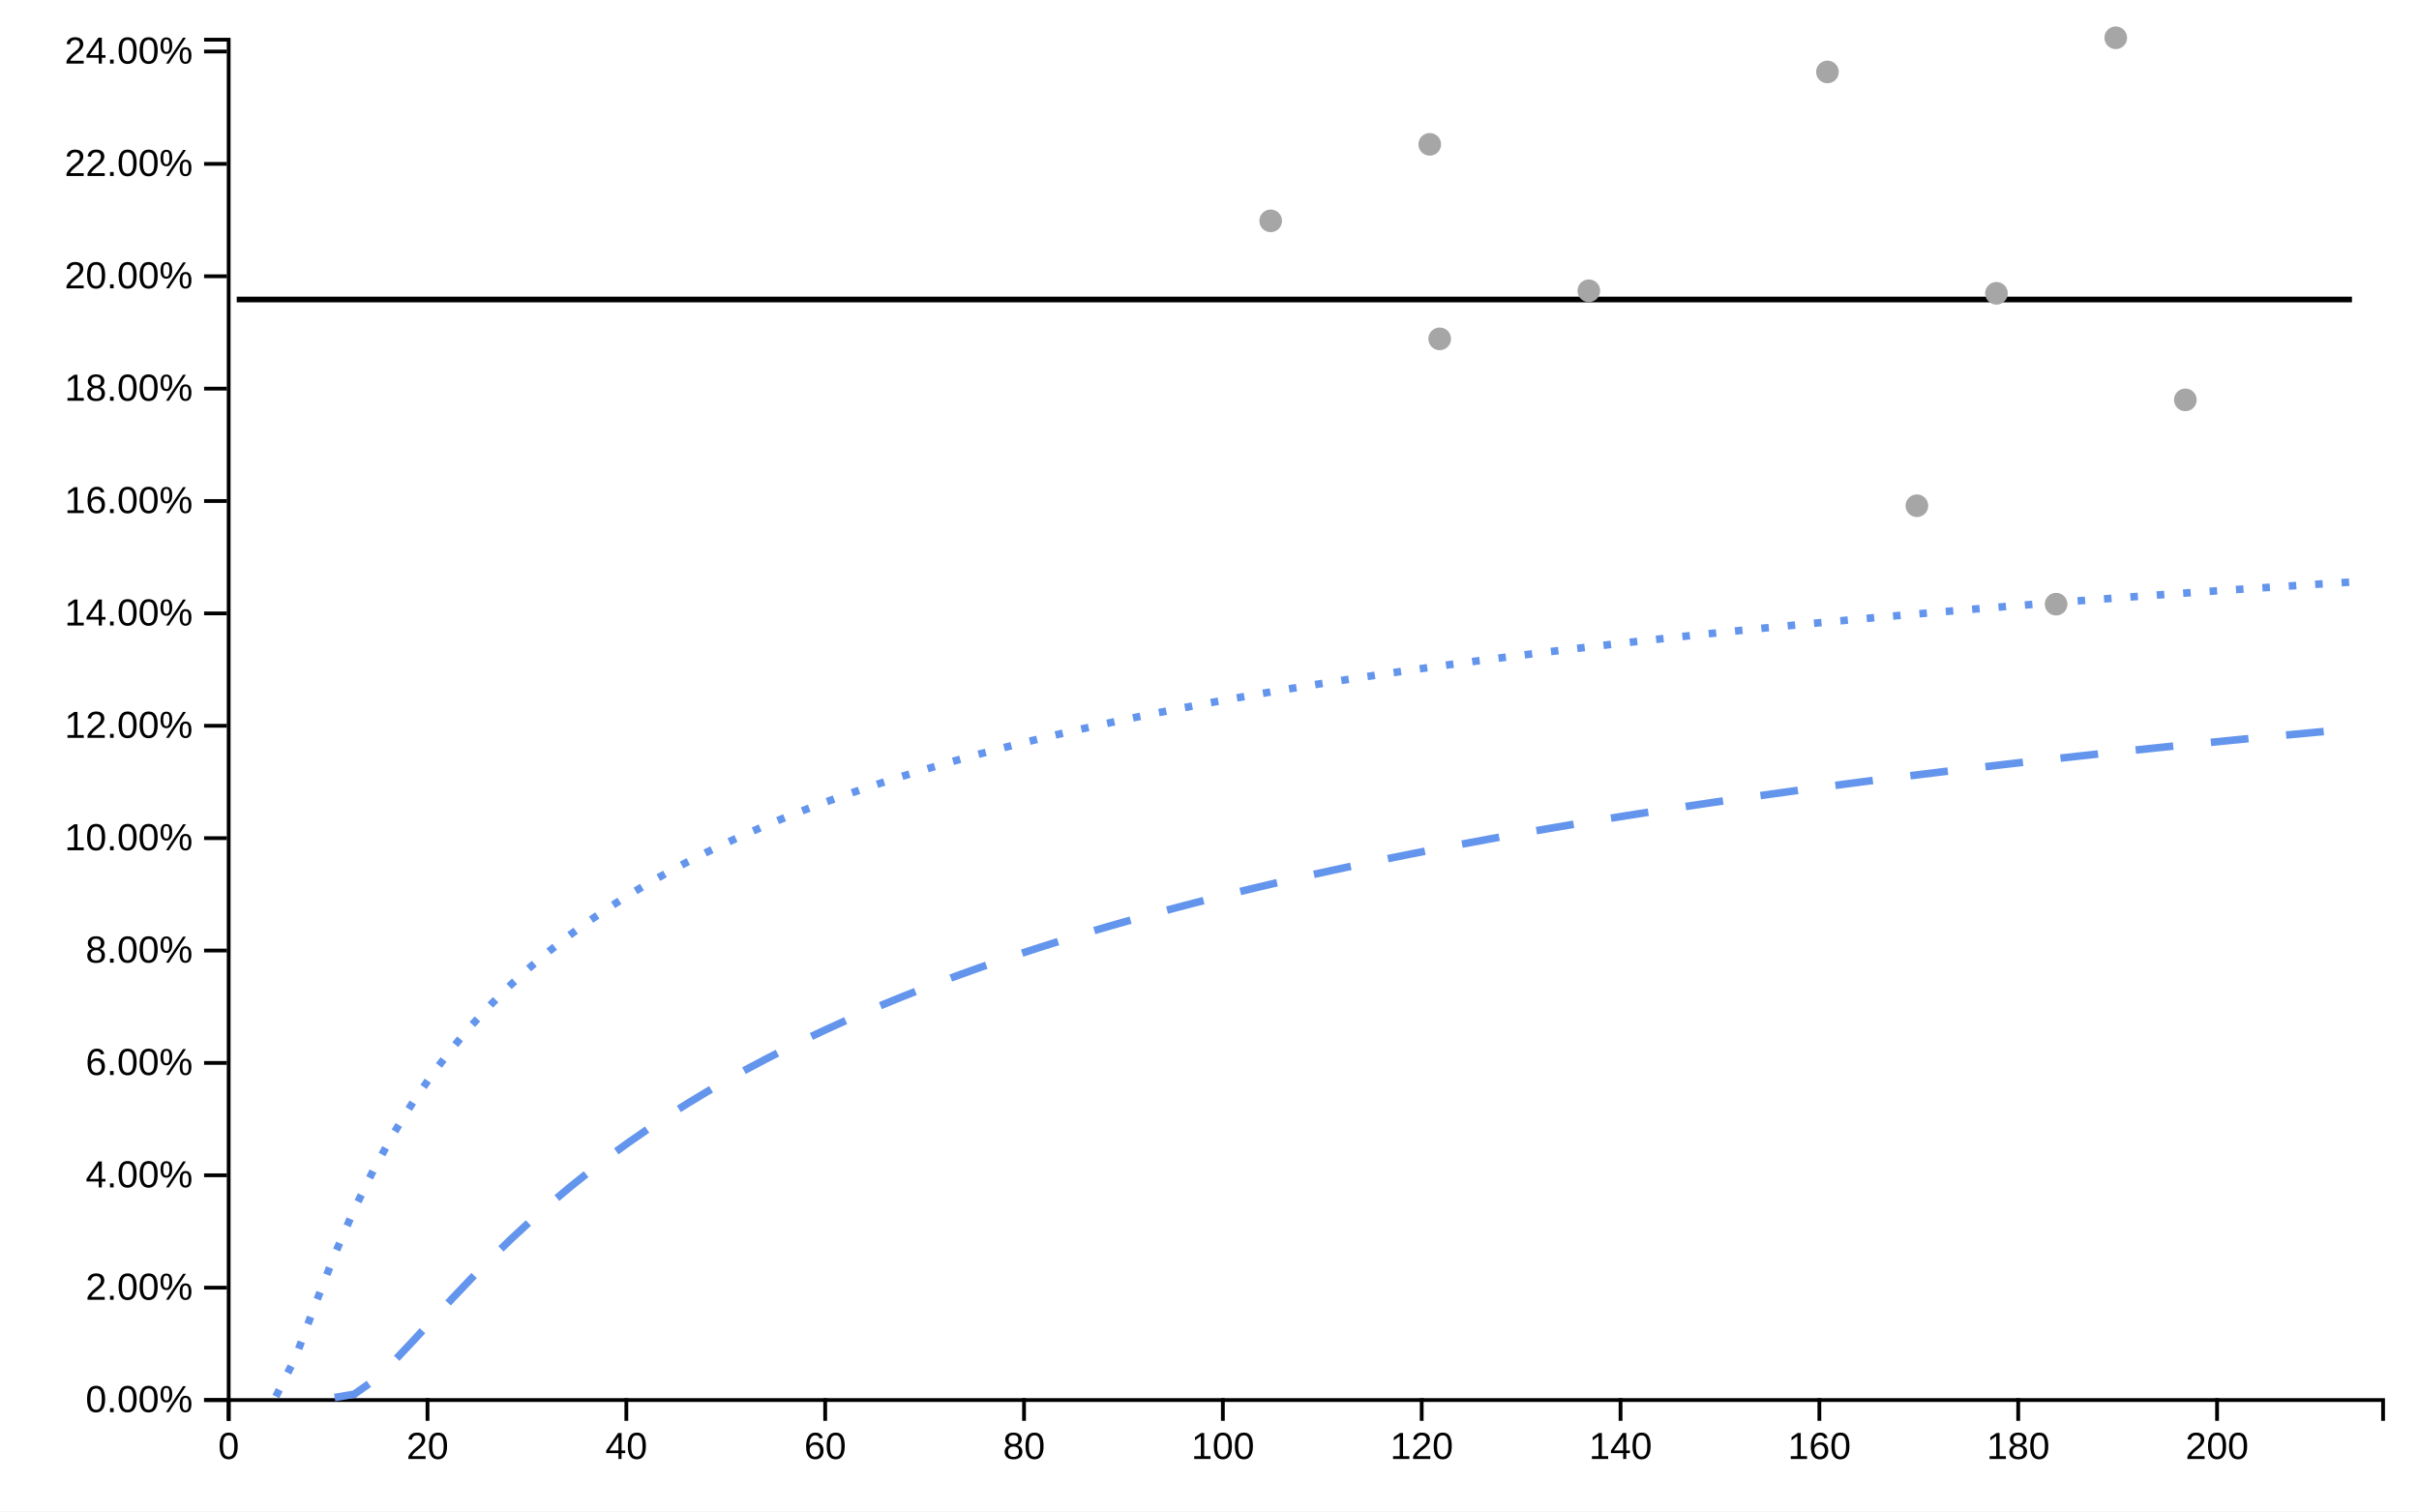
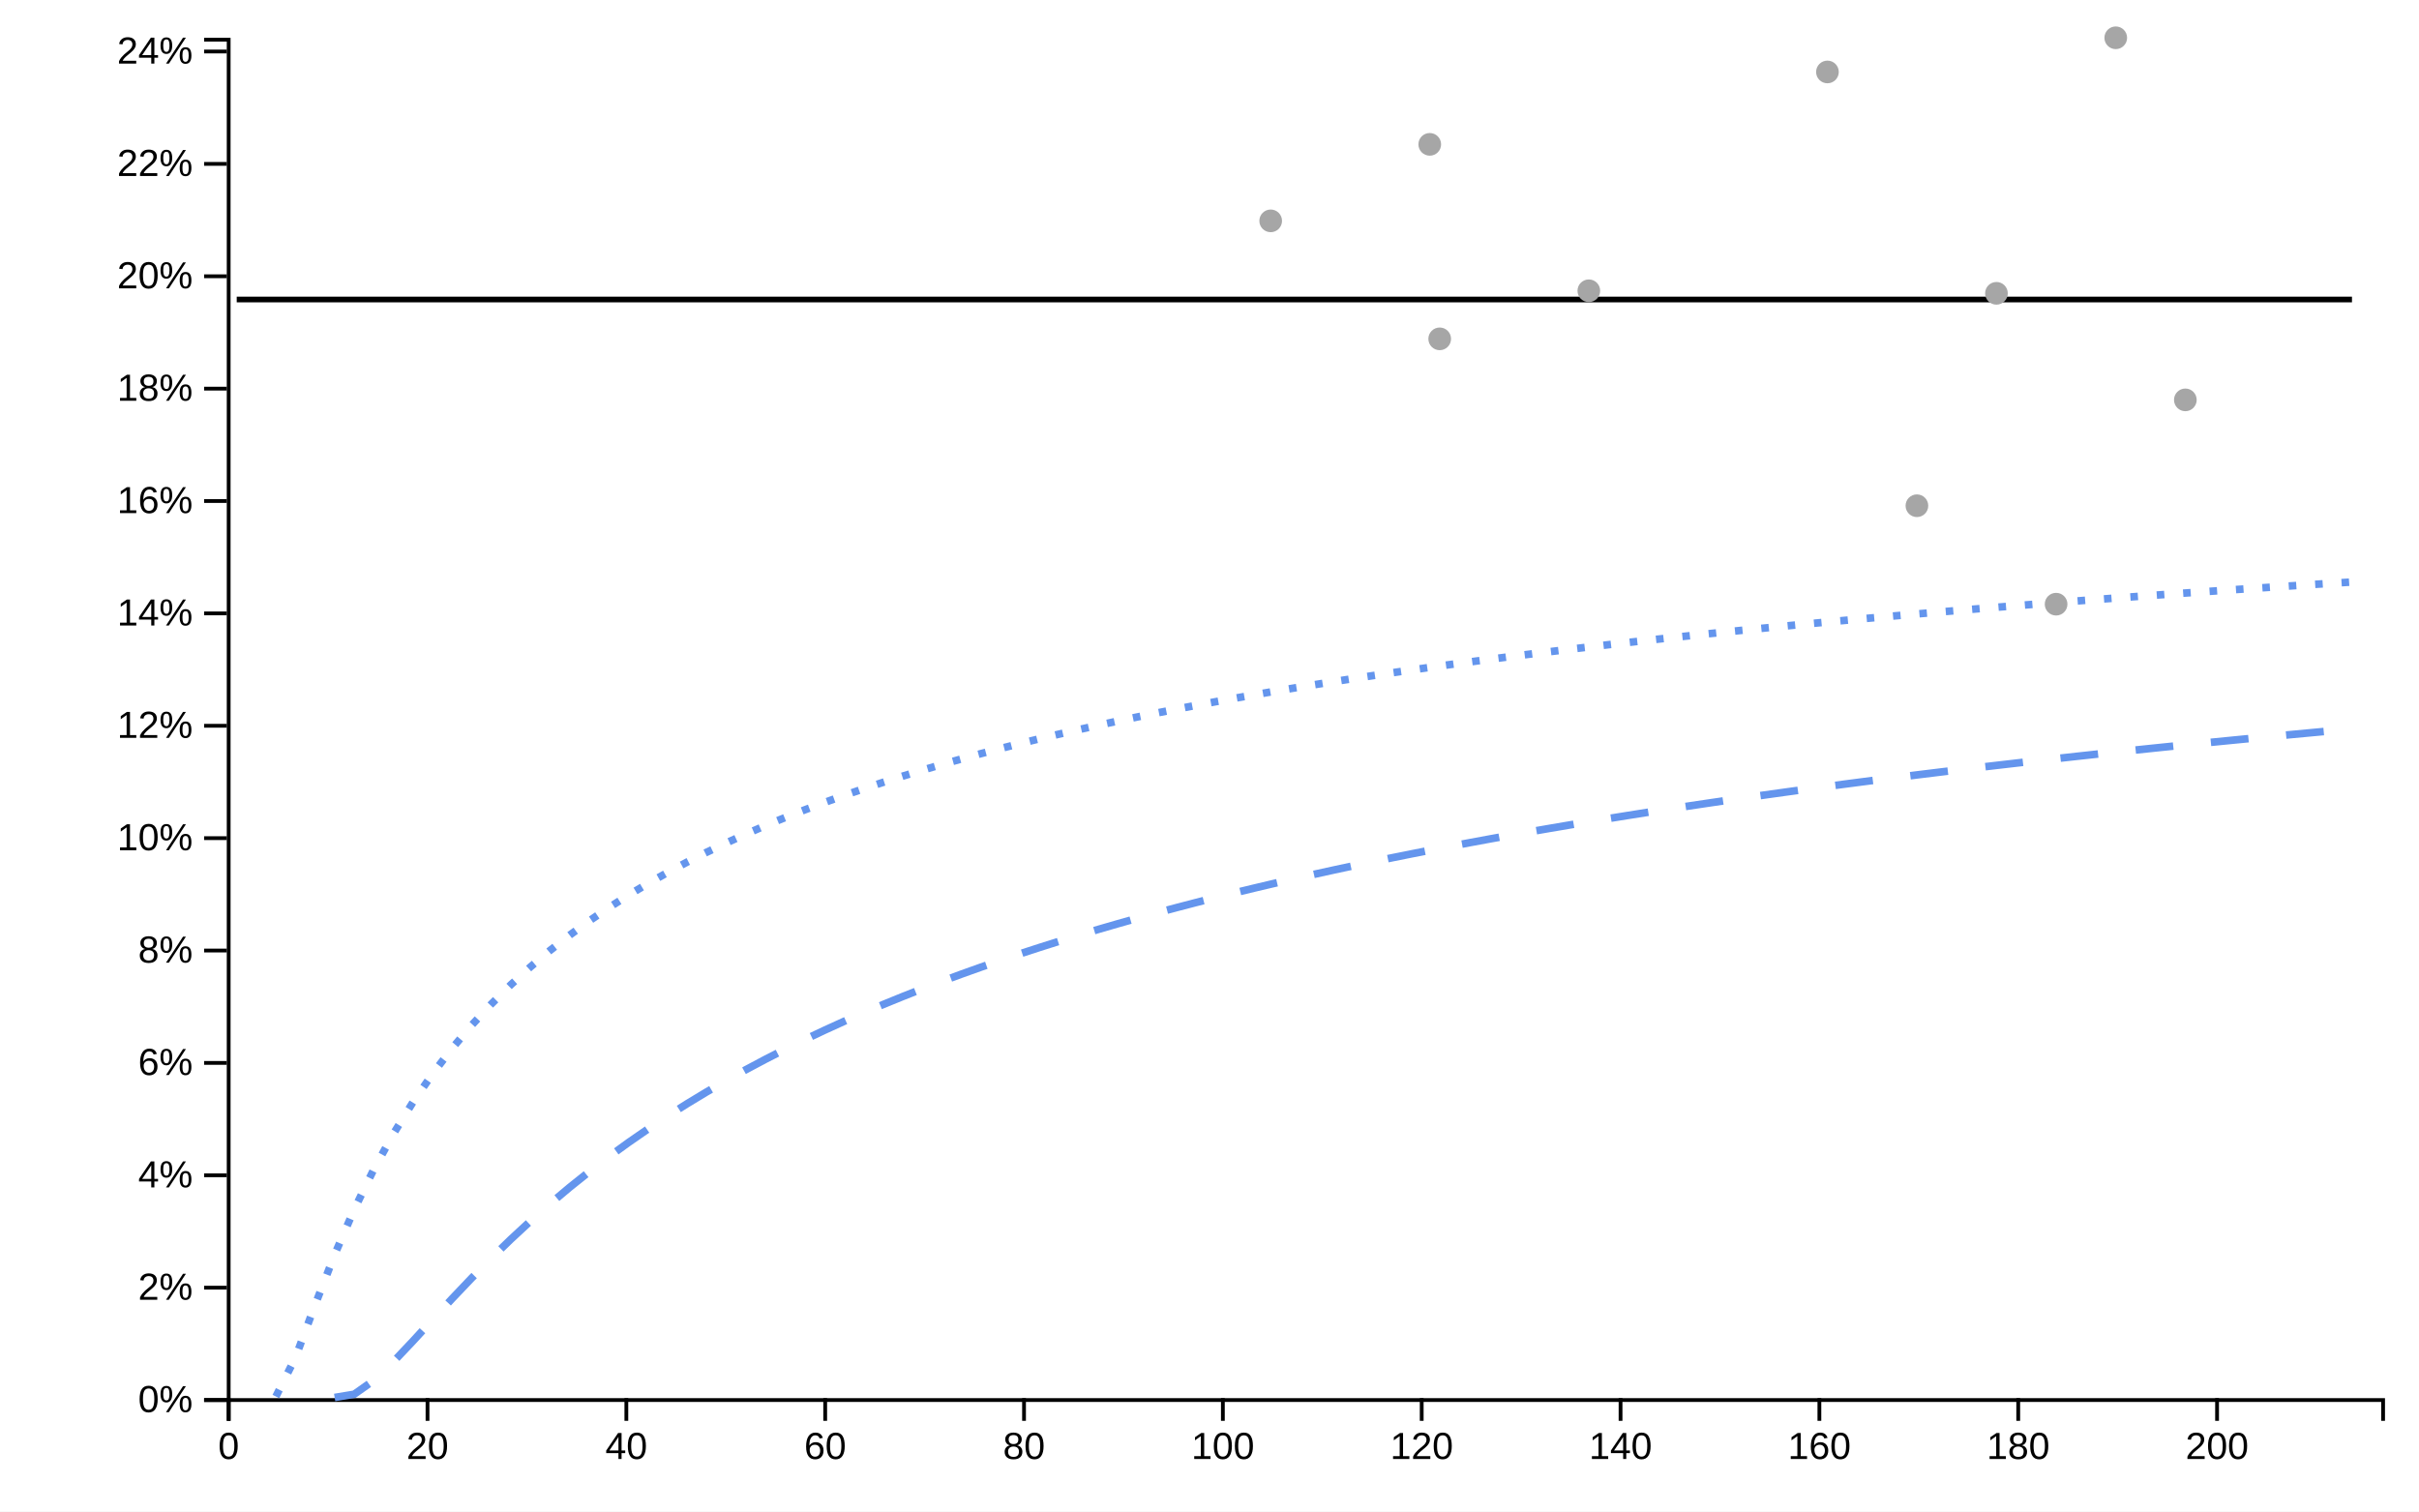
<svg xmlns="http://www.w3.org/2000/svg" viewBox="0 0 640 400" width="640px" height="400px">
  <rect x="0" y="0" width="100%" height="100%" fill="white" />
  <line style="stroke-opacity:0" class="ttip-line-x" x1="0" x2="0" y1="10" y2="370" stroke-width="1px" stroke="black" />
  <line style="stroke-opacity:0" class="ttip-line-y" x1="60" x2="630" y1="0" y2="0" stroke-width="1px" stroke="black" />
  <g class="xaxisgroup" fill="none" font-size="10" font-family="sans-serif" text-anchor="middle" color="#000000" transform="translate(0, 370)">
    <g class="xaxislabel">
      <text style="text-anchor:middle;font-size:10px;font-family:'Arial', sans-serif;fill:#000000" x="0" y="0" transform="translate(320, 25)" />
    </g>
    <path class="domain" stroke="currentColor" d="M60.5,6V0.5H630.5V6" />
    <g class="tick" opacity="1" transform="translate(60.5,0)">
      <line stroke="currentColor" y2="6" />
      <text style="font-size:10px;font-family:'Arial', sans-serif;fill:#000000" fill="currentColor" y="9" dy="0.71em" transform="rotate(0)" text-anchor="middle">0</text>
    </g>
    <g class="tick" opacity="1" transform="translate(113.1073,0)">
      <line stroke="currentColor" y2="6" />
      <text style="font-size:10px;font-family:'Arial', sans-serif;fill:#000000" fill="currentColor" y="9" dy="0.71em" transform="rotate(0)" text-anchor="middle">20</text>
    </g>
    <g class="tick" opacity="1" transform="translate(165.7146,0)">
      <line stroke="currentColor" y2="6" />
      <text style="font-size:10px;font-family:'Arial', sans-serif;fill:#000000" fill="currentColor" y="9" dy="0.71em" transform="rotate(0)" text-anchor="middle">40</text>
    </g>
    <g class="tick" opacity="1" transform="translate(218.3219,0)">
      <line stroke="currentColor" y2="6" />
      <text style="font-size:10px;font-family:'Arial', sans-serif;fill:#000000" fill="currentColor" y="9" dy="0.71em" transform="rotate(0)" text-anchor="middle">60</text>
    </g>
    <g class="tick" opacity="1" transform="translate(270.9292,0)">
      <line stroke="currentColor" y2="6" />
      <text style="font-size:10px;font-family:'Arial', sans-serif;fill:#000000" fill="currentColor" y="9" dy="0.71em" transform="rotate(0)" text-anchor="middle">80</text>
    </g>
    <g class="tick" opacity="1" transform="translate(323.5365,0)">
      <line stroke="currentColor" y2="6" />
      <text style="font-size:10px;font-family:'Arial', sans-serif;fill:#000000" fill="currentColor" y="9" dy="0.71em" transform="rotate(0)" text-anchor="middle">100</text>
    </g>
    <g class="tick" opacity="1" transform="translate(376.1437,0)">
      <line stroke="currentColor" y2="6" />
      <text style="font-size:10px;font-family:'Arial', sans-serif;fill:#000000" fill="currentColor" y="9" dy="0.71em" transform="rotate(0)" text-anchor="middle">120</text>
    </g>
    <g class="tick" opacity="1" transform="translate(428.751,0)">
      <line stroke="currentColor" y2="6" />
      <text style="font-size:10px;font-family:'Arial', sans-serif;fill:#000000" fill="currentColor" y="9" dy="0.71em" transform="rotate(0)" text-anchor="middle">140</text>
    </g>
    <g class="tick" opacity="1" transform="translate(481.3583,0)">
      <line stroke="currentColor" y2="6" />
      <text style="font-size:10px;font-family:'Arial', sans-serif;fill:#000000" fill="currentColor" y="9" dy="0.71em" transform="rotate(0)" text-anchor="middle">160</text>
    </g>
    <g class="tick" opacity="1" transform="translate(533.9656,0)">
      <line stroke="currentColor" y2="6" />
      <text style="font-size:10px;font-family:'Arial', sans-serif;fill:#000000" fill="currentColor" y="9" dy="0.71em" transform="rotate(0)" text-anchor="middle">180</text>
    </g>
    <g class="tick" opacity="1" transform="translate(586.5729,0)">
      <line stroke="currentColor" y2="6" />
      <text style="font-size:10px;font-family:'Arial', sans-serif;fill:#000000" fill="currentColor" y="9" dy="0.71em" transform="rotate(0)" text-anchor="middle">200</text>
    </g>
  </g>
  <g class="yaxisgroup" fill="none" font-size="10" font-family="sans-serif" text-anchor="end" color="#000000" transform="translate(60, 0)">
    <g class="yaxislabel">
      <text style="text-anchor:middle;font-size:10px;font-family:'Arial', sans-serif;fill:#000000" x="-45" y="200" transform="rotate(-90, -45, 200)" />
    </g>
    <path class="domain" stroke="currentColor" d="M-6,370.5H0.5V10.5H-6" />
    <g class="tick" opacity="1" transform="translate(0,370.5)">
      <line stroke="currentColor" x2="-6" />
-       <text style="text-anchor:right;font-size:10px;font-family:'Arial', sans-serif;fill:#000000" fill="currentColor" x="-9" dy="0.32em" transform="rotate(0)">0.00%</text>
+       <text style="text-anchor:right;font-size:10px;font-family:'Arial', sans-serif;fill:#000000" fill="currentColor" x="-9" dy="0.32em" transform="rotate(0)">0%</text>
    </g>
    <g class="tick" opacity="1" transform="translate(0,340.7609)">
      <line stroke="currentColor" x2="-6" />
-       <text style="text-anchor:right;font-size:10px;font-family:'Arial', sans-serif;fill:#000000" fill="currentColor" x="-9" dy="0.32em" transform="rotate(0)">2.00%</text>
+       <text style="text-anchor:right;font-size:10px;font-family:'Arial', sans-serif;fill:#000000" fill="currentColor" x="-9" dy="0.32em" transform="rotate(0)">2%</text>
    </g>
    <g class="tick" opacity="1" transform="translate(0,311.0217)">
      <line stroke="currentColor" x2="-6" />
-       <text style="text-anchor:right;font-size:10px;font-family:'Arial', sans-serif;fill:#000000" fill="currentColor" x="-9" dy="0.32em" transform="rotate(0)">4.00%</text>
+       <text style="text-anchor:right;font-size:10px;font-family:'Arial', sans-serif;fill:#000000" fill="currentColor" x="-9" dy="0.32em" transform="rotate(0)">4%</text>
    </g>
    <g class="tick" opacity="1" transform="translate(0,281.2826)">
      <line stroke="currentColor" x2="-6" />
-       <text style="text-anchor:right;font-size:10px;font-family:'Arial', sans-serif;fill:#000000" fill="currentColor" x="-9" dy="0.32em" transform="rotate(0)">6.00%</text>
+       <text style="text-anchor:right;font-size:10px;font-family:'Arial', sans-serif;fill:#000000" fill="currentColor" x="-9" dy="0.32em" transform="rotate(0)">6%</text>
    </g>
    <g class="tick" opacity="1" transform="translate(0,251.5435)">
      <line stroke="currentColor" x2="-6" />
-       <text style="text-anchor:right;font-size:10px;font-family:'Arial', sans-serif;fill:#000000" fill="currentColor" x="-9" dy="0.32em" transform="rotate(0)">8.00%</text>
+       <text style="text-anchor:right;font-size:10px;font-family:'Arial', sans-serif;fill:#000000" fill="currentColor" x="-9" dy="0.32em" transform="rotate(0)">8%</text>
    </g>
    <g class="tick" opacity="1" transform="translate(0,221.8043)">
      <line stroke="currentColor" x2="-6" />
-       <text style="text-anchor:right;font-size:10px;font-family:'Arial', sans-serif;fill:#000000" fill="currentColor" x="-9" dy="0.32em" transform="rotate(0)">10.00%</text>
+       <text style="text-anchor:right;font-size:10px;font-family:'Arial', sans-serif;fill:#000000" fill="currentColor" x="-9" dy="0.32em" transform="rotate(0)">10%</text>
    </g>
    <g class="tick" opacity="1" transform="translate(0,192.0652)">
      <line stroke="currentColor" x2="-6" />
-       <text style="text-anchor:right;font-size:10px;font-family:'Arial', sans-serif;fill:#000000" fill="currentColor" x="-9" dy="0.32em" transform="rotate(0)">12.00%</text>
+       <text style="text-anchor:right;font-size:10px;font-family:'Arial', sans-serif;fill:#000000" fill="currentColor" x="-9" dy="0.32em" transform="rotate(0)">12%</text>
    </g>
    <g class="tick" opacity="1" transform="translate(0,162.3261)">
      <line stroke="currentColor" x2="-6" />
-       <text style="text-anchor:right;font-size:10px;font-family:'Arial', sans-serif;fill:#000000" fill="currentColor" x="-9" dy="0.32em" transform="rotate(0)">14.00%</text>
+       <text style="text-anchor:right;font-size:10px;font-family:'Arial', sans-serif;fill:#000000" fill="currentColor" x="-9" dy="0.32em" transform="rotate(0)">14%</text>
    </g>
    <g class="tick" opacity="1" transform="translate(0,132.587)">
      <line stroke="currentColor" x2="-6" />
-       <text style="text-anchor:right;font-size:10px;font-family:'Arial', sans-serif;fill:#000000" fill="currentColor" x="-9" dy="0.32em" transform="rotate(0)">16.00%</text>
+       <text style="text-anchor:right;font-size:10px;font-family:'Arial', sans-serif;fill:#000000" fill="currentColor" x="-9" dy="0.32em" transform="rotate(0)">16%</text>
    </g>
    <g class="tick" opacity="1" transform="translate(0,102.8478)">
      <line stroke="currentColor" x2="-6" />
-       <text style="text-anchor:right;font-size:10px;font-family:'Arial', sans-serif;fill:#000000" fill="currentColor" x="-9" dy="0.32em" transform="rotate(0)">18.00%</text>
+       <text style="text-anchor:right;font-size:10px;font-family:'Arial', sans-serif;fill:#000000" fill="currentColor" x="-9" dy="0.32em" transform="rotate(0)">18%</text>
    </g>
    <g class="tick" opacity="1" transform="translate(0,73.1087)">
      <line stroke="currentColor" x2="-6" />
-       <text style="text-anchor:right;font-size:10px;font-family:'Arial', sans-serif;fill:#000000" fill="currentColor" x="-9" dy="0.32em" transform="rotate(0)">20.00%</text>
+       <text style="text-anchor:right;font-size:10px;font-family:'Arial', sans-serif;fill:#000000" fill="currentColor" x="-9" dy="0.32em" transform="rotate(0)">20%</text>
    </g>
    <g class="tick" opacity="1" transform="translate(0,43.36957)">
      <line stroke="currentColor" x2="-6" />
-       <text style="text-anchor:right;font-size:10px;font-family:'Arial', sans-serif;fill:#000000" fill="currentColor" x="-9" dy="0.32em" transform="rotate(0)">22.00%</text>
+       <text style="text-anchor:right;font-size:10px;font-family:'Arial', sans-serif;fill:#000000" fill="currentColor" x="-9" dy="0.32em" transform="rotate(0)">22%</text>
    </g>
    <g class="tick" opacity="1" transform="translate(0,13.63043)">
      <line stroke="currentColor" x2="-6" />
-       <text style="text-anchor:right;font-size:10px;font-family:'Arial', sans-serif;fill:#000000" fill="currentColor" x="-9" dy="0.32em" transform="rotate(0)">24.00%</text>
+       <text style="text-anchor:right;font-size:10px;font-family:'Arial', sans-serif;fill:#000000" fill="currentColor" x="-9" dy="0.32em" transform="rotate(0)">24%</text>
    </g>
  </g>
  <g class="linesgroup">
    <path style="stroke-opacity:1" d="M62.63,79.26L67.812,79.26L72.994,79.26L78.176,79.26L83.358,79.26L88.539,79.26L93.721,79.26L98.903,79.26L104.085,79.26L109.267,79.26L114.449,79.26L119.63,79.26L124.812,79.26L129.994,79.26L135.176,79.26L140.358,79.26L145.539,79.26L150.721,79.26L155.903,79.26L161.085,79.26L166.267,79.26L171.449,79.26L176.63,79.26L181.812,79.26L186.994,79.26L192.176,79.26L197.358,79.26L202.539,79.26L207.721,79.26L212.903,79.26L218.085,79.26L223.267,79.26L228.449,79.26L233.63,79.26L238.812,79.26L243.994,79.26L249.176,79.26L254.358,79.26L259.539,79.26L264.721,79.26L269.903,79.26L275.085,79.26L280.267,79.26L285.449,79.26L290.63,79.26L295.812,79.26L300.994,79.26L306.176,79.26L311.358,79.26L316.539,79.26L321.721,79.26L326.903,79.26L332.085,79.26L336.188,79.26L337.267,79.26L342.449,79.26L347.63,79.26L352.812,79.26L357.994,79.26L363.176,79.26L368.358,79.26L373.539,79.26L378.274,79.26L378.721,79.26L380.904,79.26L383.903,79.26L389.085,79.26L394.267,79.26L399.449,79.26L404.63,79.26L409.812,79.26L414.994,79.26L420.176,79.26L420.36,79.26L425.358,79.26L430.539,79.26L435.721,79.26L440.903,79.26L446.085,79.26L451.267,79.26L456.449,79.26L461.63,79.26L466.812,79.26L471.994,79.26L477.176,79.26L482.358,79.26L483.489,79.26L487.539,79.26L492.721,79.26L497.903,79.26L503.085,79.26L507.162,79.26L508.267,79.26L513.449,79.26L518.63,79.26L523.812,79.26L528.205,79.26L528.994,79.26L534.176,79.26L539.358,79.26L543.987,79.26L544.539,79.26L549.721,79.26L554.903,79.26L559.769,79.26L560.085,79.26L565.267,79.26L570.449,79.26L575.63,79.26L578.182,79.26L580.812,79.26L585.994,79.26L591.176,79.26L596.358,79.26L601.539,79.26L606.721,79.26L611.903,79.26L617.085,79.26L622.267,79.26" fill="none" stroke="#000000" stroke-width="1.5" stroke-dasharray="10 0" />
    <path style="stroke-opacity:1" d="M88.539,369.819L93.721,368.956L98.903,365.298L104.085,360.358L109.267,354.879L114.449,349.243L119.63,343.649L124.812,338.202L129.994,332.954L135.176,327.928L140.358,323.131L145.539,318.56L150.721,314.207L155.903,310.063L161.085,306.116L166.267,302.355L171.449,298.767L176.63,295.341L181.812,292.068L186.994,288.937L192.176,285.939L197.358,283.065L202.539,280.308L207.721,277.66L212.903,275.115L218.085,272.666L223.267,270.308L228.449,268.035L233.63,265.842L238.812,263.726L243.994,261.68L249.176,259.703L254.358,257.79L259.539,255.938L264.721,254.143L269.903,252.403L275.085,250.715L280.267,249.077L285.449,247.485L290.63,245.939L295.812,244.436L300.994,242.973L306.176,241.55L311.358,240.164L316.539,238.814L321.721,237.498L326.903,236.215L332.085,234.963L336.188,233.994L337.267,233.742L342.449,232.55L347.63,231.385L352.812,230.248L357.994,229.136L363.176,228.049L368.358,226.986L373.539,225.946L378.274,225.015L378.721,224.928L380.904,224.506L383.903,223.932L389.085,222.956L394.267,222.001L399.449,221.065L404.63,220.147L409.812,219.247L414.994,218.365L420.176,217.5L420.36,217.469L425.358,216.651L430.539,215.818L435.721,215L440.903,214.198L446.085,213.409L451.267,212.635L456.449,211.874L461.63,211.127L466.812,210.392L471.994,209.67L477.176,208.96L482.358,208.261L483.489,208.11L487.539,207.574L492.721,206.898L497.903,206.233L503.085,205.579L507.162,205.071L508.267,204.935L513.449,204.301L518.63,203.676L523.812,203.061L528.205,202.547L528.994,202.456L534.176,201.859L539.358,201.271L543.987,200.753L544.539,200.692L549.721,200.121L554.903,199.558L559.769,199.037L560.085,199.004L565.267,198.457L570.449,197.917L575.63,197.386L578.182,197.126L580.812,196.861L585.994,196.343L591.176,195.833L596.358,195.329L601.539,194.832L606.721,194.341L611.903,193.857L617.085,193.378L622.267,192.906" fill="none" stroke="#6495ED" stroke-width="2" stroke-dasharray="10 10" />
    <path style="stroke-opacity:1" fill="none" stroke="#6495ED" stroke-width="2" stroke-dasharray="10 10" />
    <path style="stroke-opacity:1" d="M72.994,369.564L78.176,359.225L83.358,345.327L88.539,332.013L93.721,320.045L98.903,309.436L104.085,300.033L109.267,291.661L114.449,284.162L119.63,277.403L124.812,271.275L129.994,265.689L135.176,260.571L140.358,255.859L145.539,251.504L150.721,247.462L155.903,243.698L161.085,240.182L166.267,236.888L171.449,233.792L176.63,230.877L181.812,228.124L186.994,225.52L192.176,223.051L197.358,220.706L202.539,218.475L207.721,216.349L212.903,214.32L218.085,212.381L223.267,210.525L228.449,208.746L233.63,207.04L238.812,205.401L243.994,203.825L249.176,202.307L254.358,200.846L259.539,199.436L264.721,198.076L269.903,196.762L275.085,195.491L280.267,194.262L285.449,193.072L290.63,191.918L295.812,190.801L300.994,189.716L306.176,188.663L311.358,187.64L316.539,186.647L321.721,185.68L326.903,184.74L332.085,183.825L336.188,183.117L337.267,182.933L342.449,182.065L347.63,181.219L352.812,180.393L357.994,179.588L363.176,178.802L368.358,178.034L373.539,177.285L378.274,176.615L378.721,176.553L380.904,176.249L383.903,175.837L389.085,175.137L394.267,174.452L399.449,173.782L404.63,173.126L409.812,172.484L414.994,171.856L420.176,171.24L420.36,171.218L425.358,170.636L430.539,170.045L435.721,169.465L440.903,168.896L446.085,168.338L451.267,167.79L456.449,167.253L461.63,166.725L466.812,166.207L471.994,165.699L477.176,165.199L482.358,164.708L483.489,164.602L487.539,164.226L492.721,163.751L497.903,163.285L503.085,162.826L507.162,162.471L508.267,162.376L513.449,161.932L518.63,161.495L523.812,161.066L528.205,160.707L528.994,160.643L534.176,160.227L539.358,159.818L543.987,159.457L544.539,159.414L549.721,159.017L554.903,158.625L559.769,158.263L560.085,158.24L565.267,157.86L570.449,157.486L575.63,157.117L578.182,156.937L580.812,156.753L585.994,156.394L591.176,156.041L596.358,155.692L601.539,155.348L606.721,155.009L611.903,154.674L617.085,154.344L622.267,154.018" fill="none" stroke="#6495ED" stroke-width="2" stroke-dasharray="2 5" />
    <path style="stroke-opacity:1" fill="none" stroke="#6495ED" stroke-width="2" stroke-dasharray="2 5" />
    <text x="622.267" y="79.26" fill="#000000" font-size="10px" font-family="'Arial', sans-serif" text-anchor="start" dx="10px" dy="0px" />
    <text x="622.267" y="192.906" fill="#000000" font-size="10px" font-family="'Arial', sans-serif" text-anchor="start" dx="10px" dy="0px" />
    <text x="622.267" y="-54.538" fill="#000000" font-size="10px" font-family="'Arial', sans-serif" text-anchor="start" dx="10px" dy="0px" />
    <text x="622.267" y="154.018" fill="#000000" font-size="10px" font-family="'Arial', sans-serif" text-anchor="start" dx="10px" dy="0px" />
    <text x="622.267" y="-3.623" fill="#000000" font-size="10px" font-family="'Arial', sans-serif" text-anchor="start" dx="10px" dy="0px" />
  </g>
  <g class="dotsgroup">
    <g style="fill-opacity:1;stroke-opacity:1" class="dotsgroup-child">
      <path style="fill:#A6A6A6;stroke:#A6A6A6;stroke-width:1" d="M2.5,0A2.5,2.5,0,1,1,-2.5,0A2.5,2.5,0,1,1,2.5,0" transform="translate(507.162, 133.8363)" />
    </g>
    <g style="fill-opacity:1;stroke-opacity:1" class="dotsgroup-child">
      <path style="fill:#A6A6A6;stroke:#A6A6A6;stroke-width:1" d="M2.5,0A2.5,2.5,0,1,1,-2.5,0A2.5,2.5,0,1,1,2.5,0" transform="translate(380.9045, 89.67213)" />
    </g>
    <g style="fill-opacity:1;stroke-opacity:1" class="dotsgroup-child">
      <path style="fill:#A6A6A6;stroke:#A6A6A6;stroke-width:1" d="M2.5,0A2.5,2.5,0,1,1,-2.5,0A2.5,2.5,0,1,1,2.5,0" transform="translate(528.2049, 77.62091)" />
    </g>
    <g style="fill-opacity:1;stroke-opacity:1" class="dotsgroup-child">
      <path style="fill:#A6A6A6;stroke:#A6A6A6;stroke-width:1" d="M2.5,0A2.5,2.5,0,1,1,-2.5,0A2.5,2.5,0,1,1,2.5,0" transform="translate(543.9871, 159.8866)" />
    </g>
    <g style="fill-opacity:1;stroke-opacity:1" class="dotsgroup-child">
      <path style="fill:#A6A6A6;stroke:#A6A6A6;stroke-width:1" d="M2.5,0A2.5,2.5,0,1,1,-2.5,0A2.5,2.5,0,1,1,2.5,0" transform="translate(483.4887, 19.04132)" />
    </g>
    <g style="fill-opacity:1;stroke-opacity:1" class="dotsgroup-child">
      <path style="fill:#A6A6A6;stroke:#A6A6A6;stroke-width:1" d="M2.5,0A2.5,2.5,0,1,1,-2.5,0A2.5,2.5,0,1,1,2.5,0" transform="translate(336.1883, 58.4472)" />
    </g>
    <g style="fill-opacity:1;stroke-opacity:1" class="dotsgroup-child">
      <path style="fill:#A6A6A6;stroke:#A6A6A6;stroke-width:1" d="M2.5,0A2.5,2.5,0,1,1,-2.5,0A2.5,2.5,0,1,1,2.5,0" transform="translate(559.7693, 10)" />
    </g>
    <g style="fill-opacity:1;stroke-opacity:1" class="dotsgroup-child">
      <path style="fill:#A6A6A6;stroke:#A6A6A6;stroke-width:1" d="M2.5,0A2.5,2.5,0,1,1,-2.5,0A2.5,2.5,0,1,1,2.5,0" transform="translate(378.2741, 38.19978)" />
    </g>
    <g style="fill-opacity:1;stroke-opacity:1" class="dotsgroup-child">
      <path style="fill:#A6A6A6;stroke:#A6A6A6;stroke-width:1" d="M2.5,0A2.5,2.5,0,1,1,-2.5,0A2.5,2.5,0,1,1,2.5,0" transform="translate(420.3599, 76.95017)" />
    </g>
    <g style="fill-opacity:1;stroke-opacity:1" class="dotsgroup-child">
      <path style="fill:#A6A6A6;stroke:#A6A6A6;stroke-width:1" d="M2.5,0A2.5,2.5,0,1,1,-2.5,0A2.5,2.5,0,1,1,2.5,0" transform="translate(578.1818, 105.8199)" />
    </g>
  </g>
</svg>
